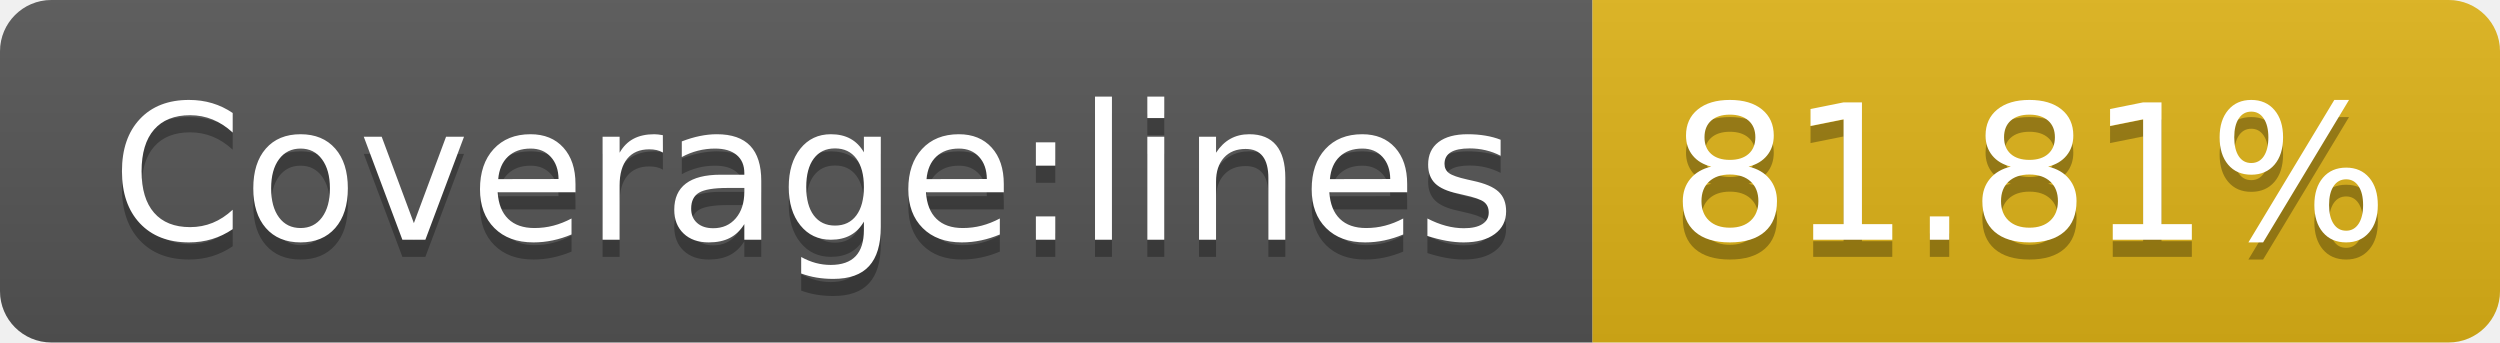
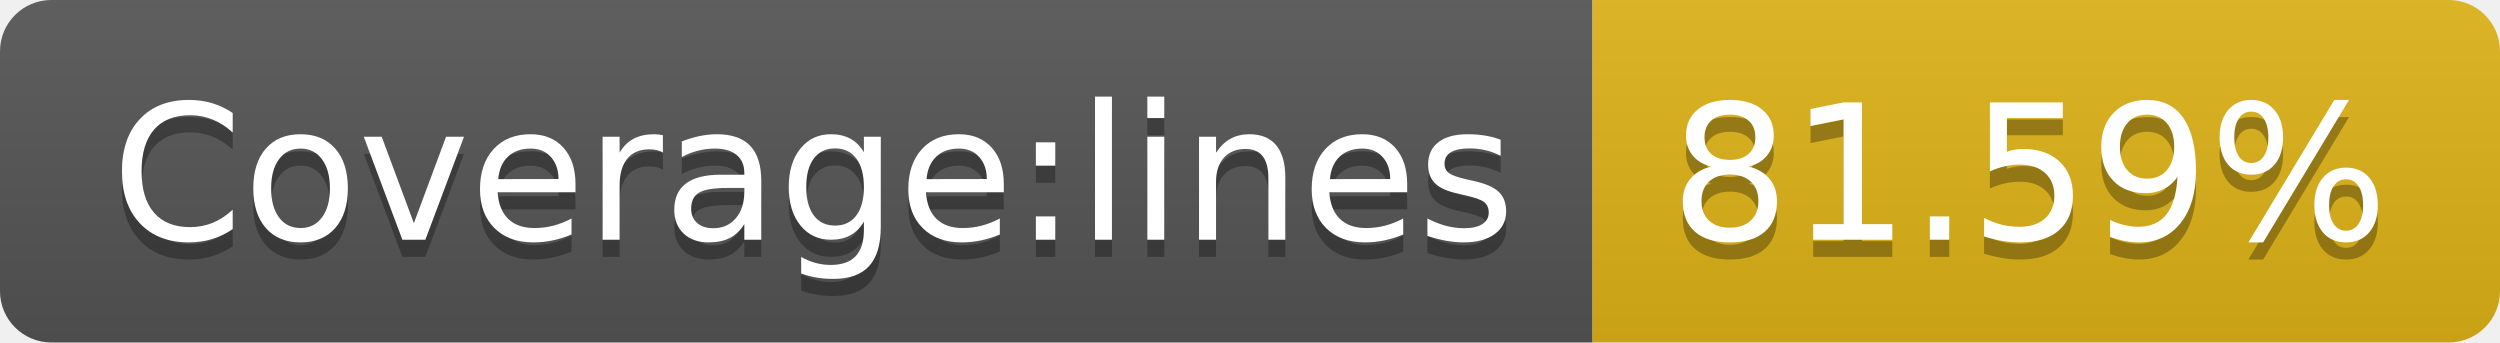
<svg xmlns="http://www.w3.org/2000/svg" width="146" height="20">
  <linearGradient id="b" x2="0" y2="100%">
    <stop offset="0" stop-color="#bbb" stop-opacity=".1" />
    <stop offset="1" stop-opacity=".1" />
  </linearGradient>
  <clipPath id="a">
    <rect width="146" height="20" rx="3" fill="#fff" />
  </clipPath>
  <g clip-path="url(#a)">
    <path fill="#555" d="M0 0h93v20H0z" />
    <path fill="#dfb317" d="M93 0h53v20H93z" />
    <path fill="url(#b)" d="M0 0h146v20H0z" />
  </g>
  <g fill="#fff" text-anchor="middle" font-family="DejaVu Sans,Verdana,Geneva,sans-serif" font-size="110">
    <text x="475" y="150" fill="#010101" fill-opacity=".3" transform="scale(.1)" textLength="830">Coverage:lines</text>
    <text x="475" y="140" transform="scale(.1)" textLength="830">Coverage:lines</text>
-     <text x="1185" y="150" fill="#010101" fill-opacity=".3" transform="scale(.1)" textLength="430">81.81%</text>
-     <text x="1185" y="140" transform="scale(.1)" textLength="430">81.81%</text>
+     <text x="1185" y="150" fill="#010101" fill-opacity=".3" transform="scale(.1)" textLength="430">81.59%</text>
+     <text x="1185" y="140" transform="scale(.1)" textLength="430">81.59%</text>
  </g>
</svg>
